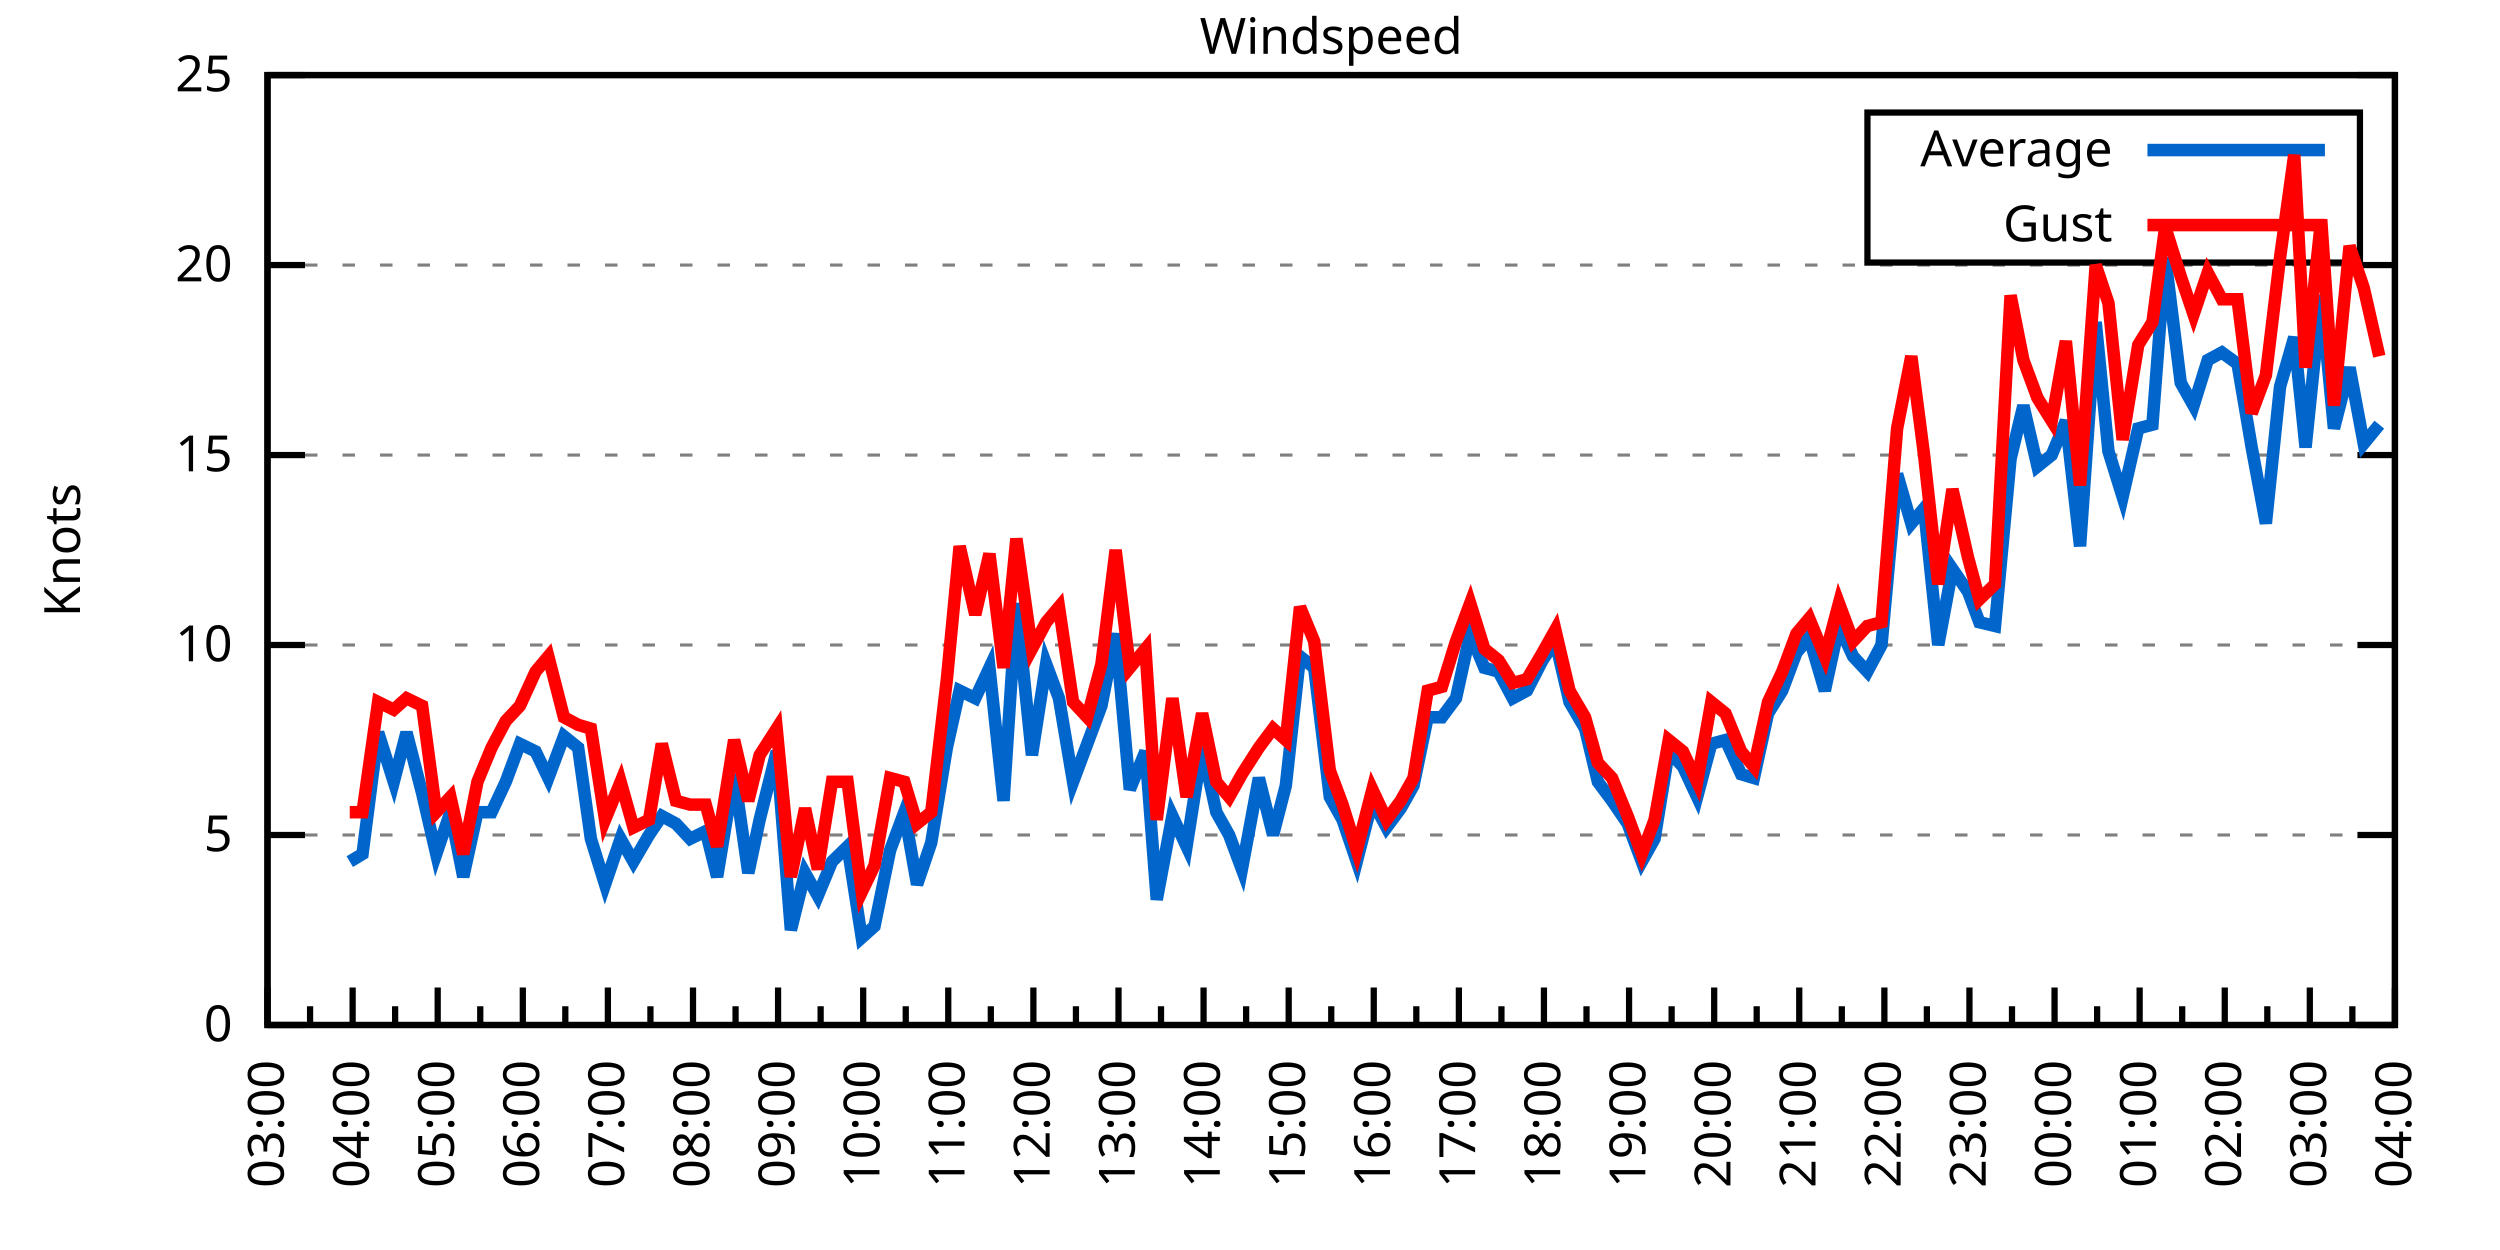
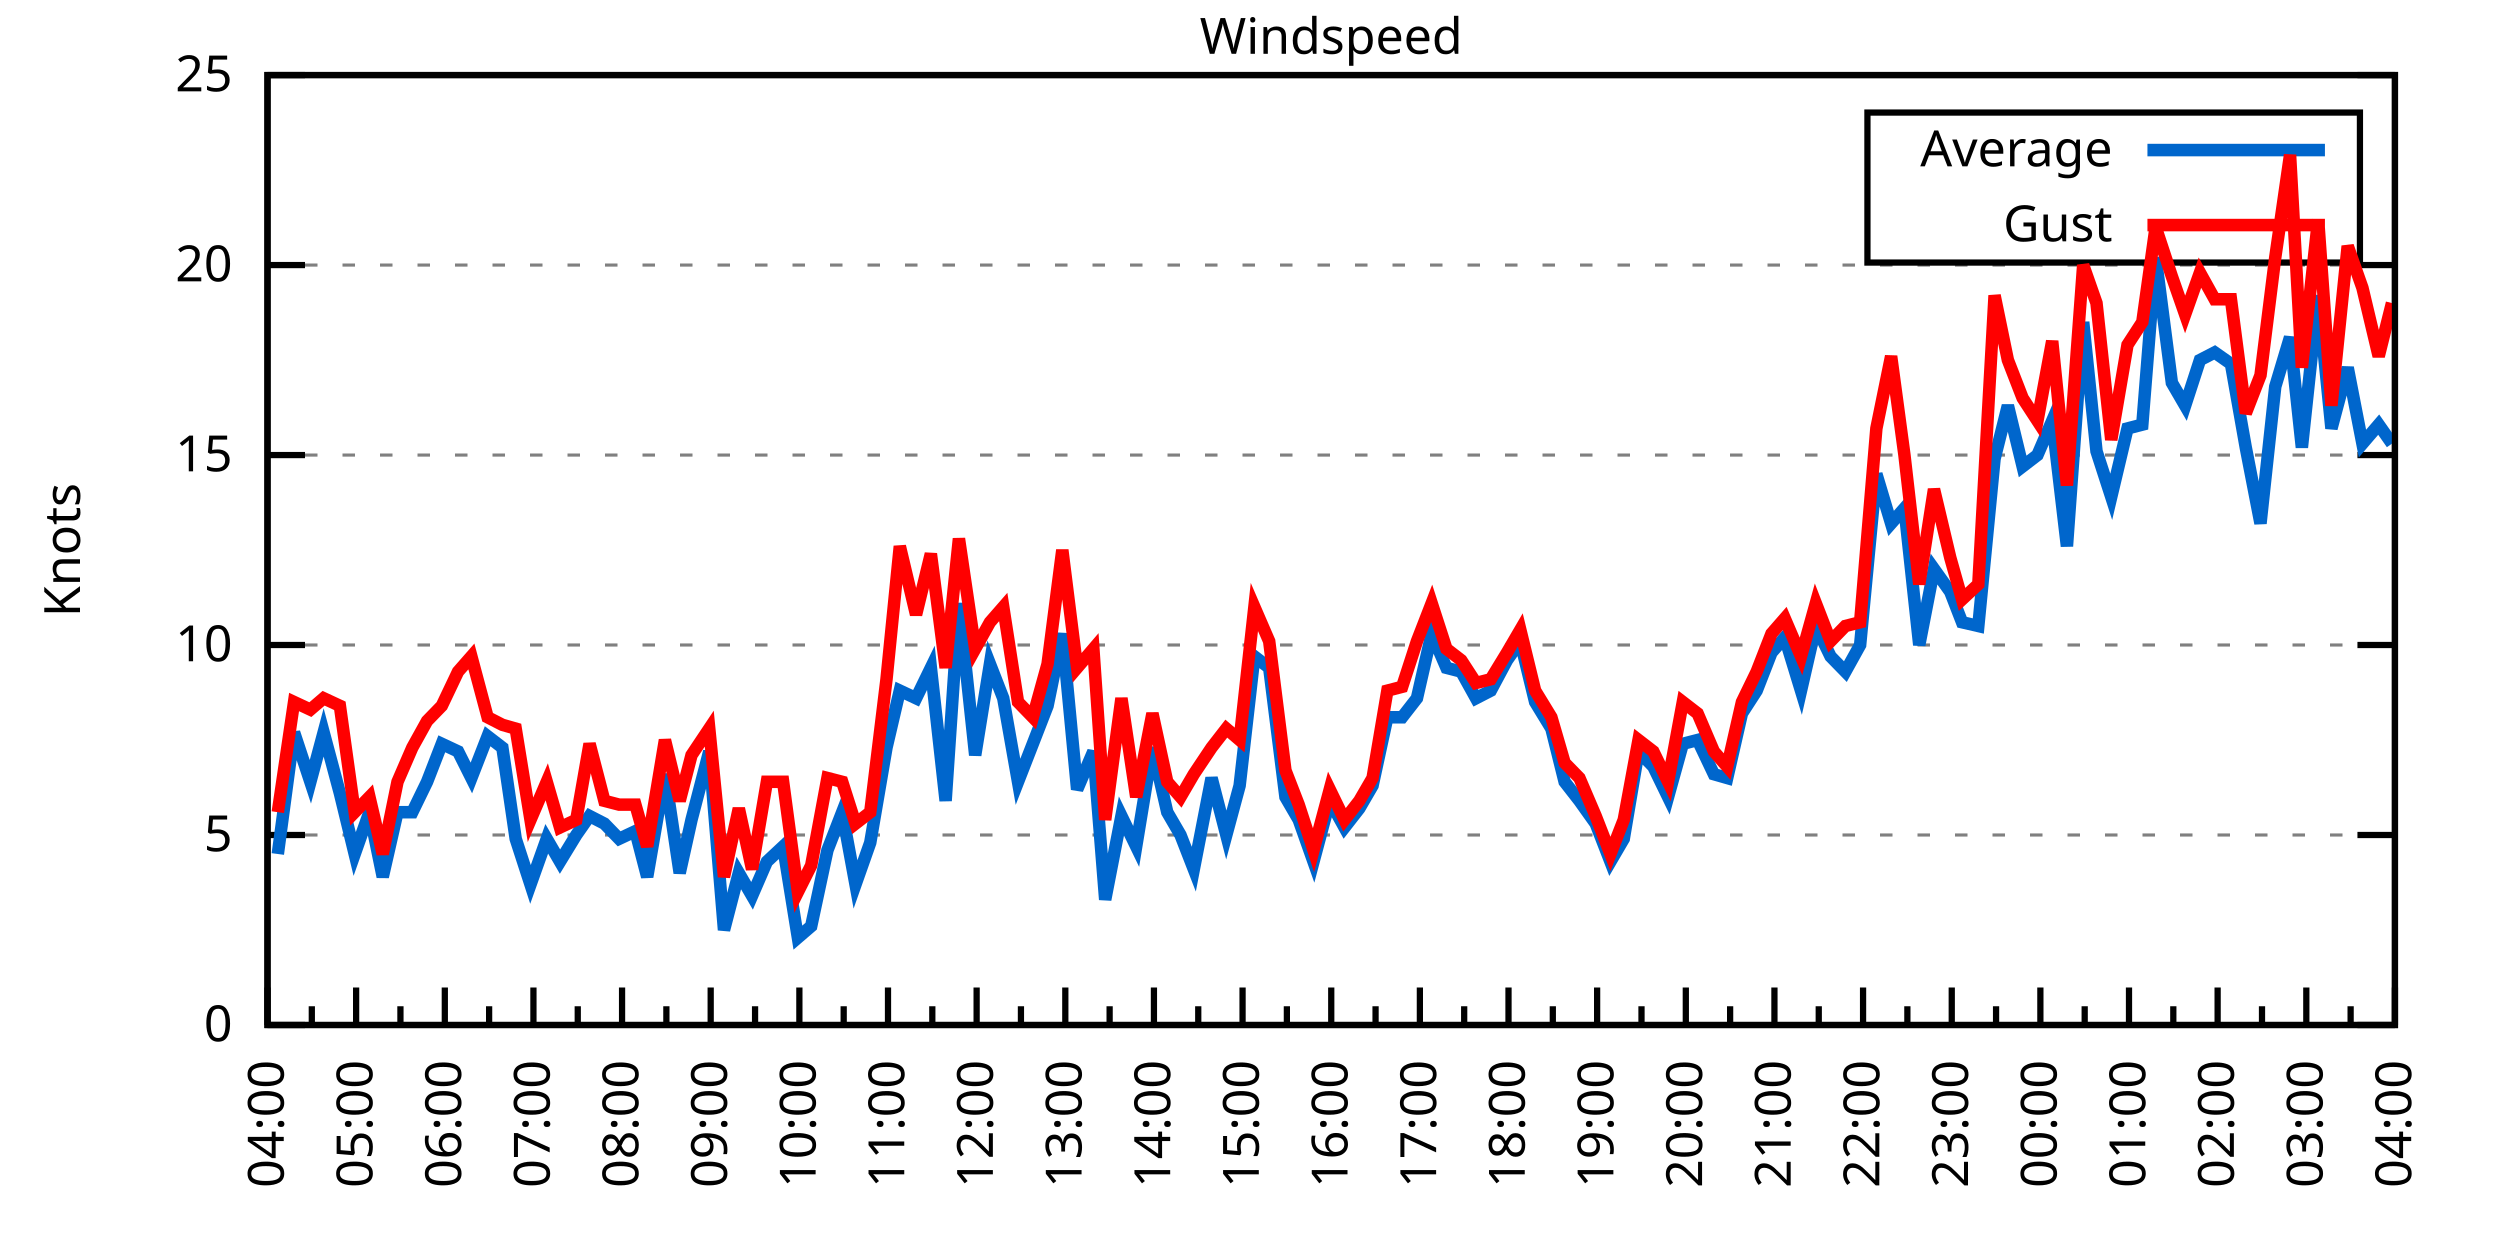
<svg xmlns="http://www.w3.org/2000/svg" xmlns:xlink="http://www.w3.org/1999/xlink" width="400" height="200" viewBox="0 0 400 200">
  <g id="gnuplot_canvas">
    <rect x="0" y="0" width="400" height="200" fill="none" />
    <defs>
      <circle id="gpDot" r="0.5" stroke-width="0.5" stroke="currentColor" />
      <path id="gpPt0" stroke-width="0.333" stroke="currentColor" d="M-1,0 h2 M0,-1 v2" />
      <path id="gpPt1" stroke-width="0.333" stroke="currentColor" d="M-1,-1 L1,1 M1,-1 L-1,1" />
      <path id="gpPt2" stroke-width="0.333" stroke="currentColor" d="M-1,0 L1,0 M0,-1 L0,1 M-1,-1 L1,1 M-1,1 L1,-1" />
      <rect id="gpPt3" stroke-width="0.333" stroke="currentColor" x="-1" y="-1" width="2" height="2" />
      <rect id="gpPt4" stroke-width="0.333" stroke="currentColor" fill="currentColor" x="-1" y="-1" width="2" height="2" />
      <circle id="gpPt5" stroke-width="0.333" stroke="currentColor" cx="0" cy="0" r="1" />
      <use xlink:href="#gpPt5" id="gpPt6" fill="currentColor" stroke="none" />
      <path id="gpPt7" stroke-width="0.333" stroke="currentColor" d="M0,-1.33 L-1.33,0.67 L1.33,0.67 z" />
      <use xlink:href="#gpPt7" id="gpPt8" fill="currentColor" stroke="none" />
      <use xlink:href="#gpPt7" id="gpPt9" stroke="currentColor" transform="rotate(180)" />
      <use xlink:href="#gpPt9" id="gpPt10" fill="currentColor" stroke="none" />
      <use xlink:href="#gpPt3" id="gpPt11" stroke="currentColor" transform="rotate(45)" />
      <use xlink:href="#gpPt11" id="gpPt12" fill="currentColor" stroke="none" />
      <path id="gpPt13" stroke-width="0.333" stroke="currentColor" d="M0,1.330 L1.265,0.411 L0.782,-1.067 L-0.782,-1.076 L-1.265,0.411 z" />
      <use xlink:href="#gpPt13" id="gpPt14" fill="currentColor" stroke="none" />
      <filter id="textbox" filterUnits="objectBoundingBox" x="0" y="0" height="1" width="1">
        <feFlood flood-color="white" flood-opacity="1" result="bgnd" />
        <feComposite in="SourceGraphic" in2="bgnd" operator="atop" />
      </filter>
      <filter id="greybox" filterUnits="objectBoundingBox" x="0" y="0" height="1" width="1">
        <feFlood flood-color="lightgrey" flood-opacity="1" result="grey" />
        <feComposite in="SourceGraphic" in2="grey" operator="atop" />
      </filter>
    </defs>
    <g fill="none" color="white" stroke="currentColor" stroke-width="1.00" stroke-linecap="butt" stroke-linejoin="miter">
</g>
    <g fill="none" color="black" stroke="currentColor" stroke-width="1.00" stroke-linecap="butt" stroke-linejoin="miter">
      <g stroke="none" shape-rendering="crispEdges">
        <polygon fill="rgb(255, 255, 255)" points="42.80,164.00 383.18,164.00 383.18,12.02 42.80,12.02 " />
      </g>
    </g>
    <g fill="none" color="black" stroke="currentColor" stroke-width="1.00" stroke-linecap="butt" stroke-linejoin="miter">
</g>
    <g fill="none" color="black" stroke="black" stroke-width="0.50" stroke-linecap="butt" stroke-linejoin="miter">
</g>
    <g fill="none" color="gray" stroke="currentColor" stroke-width="0.50" stroke-linecap="butt" stroke-linejoin="miter">
      <path stroke="gray" stroke-dasharray="2,4" class="gridline" d="M42.80,164.00 L383.19,164.00  " />
    </g>
    <g fill="none" color="gray" stroke="gray" stroke-width="1.00" stroke-linecap="butt" stroke-linejoin="miter">
</g>
    <g fill="none" color="black" stroke="currentColor" stroke-width="1.00" stroke-linecap="butt" stroke-linejoin="miter">
      <path stroke="black" d="M42.80,164.00 L48.80,164.00 M383.19,164.00 L377.19,164.00  " />
      <g transform="translate(37.20,166.60)" stroke="none" fill="black" font-family="Sans" font-size="8.00" text-anchor="end">
        <text>
          <tspan font-family="Sans"> 0</tspan>
        </text>
      </g>
    </g>
    <g fill="none" color="black" stroke="currentColor" stroke-width="1.00" stroke-linecap="butt" stroke-linejoin="miter">
</g>
    <g fill="none" color="black" stroke="black" stroke-width="0.50" stroke-linecap="butt" stroke-linejoin="miter">
</g>
    <g fill="none" color="gray" stroke="currentColor" stroke-width="0.50" stroke-linecap="butt" stroke-linejoin="miter">
      <path stroke="gray" stroke-dasharray="2,4" class="gridline" d="M42.80,133.60 L383.19,133.60  " />
    </g>
    <g fill="none" color="gray" stroke="gray" stroke-width="1.00" stroke-linecap="butt" stroke-linejoin="miter">
</g>
    <g fill="none" color="black" stroke="currentColor" stroke-width="1.00" stroke-linecap="butt" stroke-linejoin="miter">
      <path stroke="black" d="M42.80,133.60 L48.80,133.60 M383.19,133.60 L377.19,133.60  " />
      <g transform="translate(37.20,136.20)" stroke="none" fill="black" font-family="Sans" font-size="8.00" text-anchor="end">
        <text>
          <tspan font-family="Sans"> 5</tspan>
        </text>
      </g>
    </g>
    <g fill="none" color="black" stroke="currentColor" stroke-width="1.00" stroke-linecap="butt" stroke-linejoin="miter">
</g>
    <g fill="none" color="black" stroke="black" stroke-width="0.50" stroke-linecap="butt" stroke-linejoin="miter">
</g>
    <g fill="none" color="gray" stroke="currentColor" stroke-width="0.50" stroke-linecap="butt" stroke-linejoin="miter">
      <path stroke="gray" stroke-dasharray="2,4" class="gridline" d="M42.80,103.20 L383.19,103.20  " />
    </g>
    <g fill="none" color="gray" stroke="gray" stroke-width="1.00" stroke-linecap="butt" stroke-linejoin="miter">
</g>
    <g fill="none" color="black" stroke="currentColor" stroke-width="1.00" stroke-linecap="butt" stroke-linejoin="miter">
      <path stroke="black" d="M42.80,103.20 L48.80,103.20 M383.19,103.20 L377.19,103.20  " />
      <g transform="translate(37.20,105.80)" stroke="none" fill="black" font-family="Sans" font-size="8.00" text-anchor="end">
        <text>
          <tspan font-family="Sans"> 10</tspan>
        </text>
      </g>
    </g>
    <g fill="none" color="black" stroke="currentColor" stroke-width="1.00" stroke-linecap="butt" stroke-linejoin="miter">
</g>
    <g fill="none" color="black" stroke="black" stroke-width="0.50" stroke-linecap="butt" stroke-linejoin="miter">
</g>
    <g fill="none" color="gray" stroke="currentColor" stroke-width="0.50" stroke-linecap="butt" stroke-linejoin="miter">
      <path stroke="gray" stroke-dasharray="2,4" class="gridline" d="M42.80,72.81 L383.19,72.81  " />
    </g>
    <g fill="none" color="gray" stroke="gray" stroke-width="1.00" stroke-linecap="butt" stroke-linejoin="miter">
</g>
    <g fill="none" color="black" stroke="currentColor" stroke-width="1.00" stroke-linecap="butt" stroke-linejoin="miter">
      <path stroke="black" d="M42.80,72.81 L48.80,72.81 M383.19,72.81 L377.19,72.81  " />
      <g transform="translate(37.20,75.41)" stroke="none" fill="black" font-family="Sans" font-size="8.00" text-anchor="end">
        <text>
          <tspan font-family="Sans"> 15</tspan>
        </text>
      </g>
    </g>
    <g fill="none" color="black" stroke="currentColor" stroke-width="1.00" stroke-linecap="butt" stroke-linejoin="miter">
</g>
    <g fill="none" color="black" stroke="black" stroke-width="0.50" stroke-linecap="butt" stroke-linejoin="miter">
</g>
    <g fill="none" color="gray" stroke="currentColor" stroke-width="0.50" stroke-linecap="butt" stroke-linejoin="miter">
      <path stroke="gray" stroke-dasharray="2,4" class="gridline" d="M42.80,42.41 L383.19,42.41  " />
    </g>
    <g fill="none" color="gray" stroke="gray" stroke-width="1.00" stroke-linecap="butt" stroke-linejoin="miter">
</g>
    <g fill="none" color="black" stroke="currentColor" stroke-width="1.00" stroke-linecap="butt" stroke-linejoin="miter">
      <path stroke="black" d="M42.80,42.41 L48.80,42.41 M383.19,42.41 L377.19,42.41  " />
      <g transform="translate(37.20,45.01)" stroke="none" fill="black" font-family="Sans" font-size="8.00" text-anchor="end">
        <text>
          <tspan font-family="Sans"> 20</tspan>
        </text>
      </g>
    </g>
    <g fill="none" color="black" stroke="currentColor" stroke-width="1.00" stroke-linecap="butt" stroke-linejoin="miter">
</g>
    <g fill="none" color="black" stroke="black" stroke-width="0.50" stroke-linecap="butt" stroke-linejoin="miter">
</g>
    <g fill="none" color="gray" stroke="currentColor" stroke-width="0.50" stroke-linecap="butt" stroke-linejoin="miter">
      <path stroke="gray" stroke-dasharray="2,4" class="gridline" d="M42.80,12.01 L383.19,12.01  " />
    </g>
    <g fill="none" color="gray" stroke="gray" stroke-width="1.00" stroke-linecap="butt" stroke-linejoin="miter">
</g>
    <g fill="none" color="black" stroke="currentColor" stroke-width="1.00" stroke-linecap="butt" stroke-linejoin="miter">
      <path stroke="black" d="M42.80,12.01 L48.80,12.01 M383.19,12.01 L377.19,12.01  " />
      <g transform="translate(37.20,14.61)" stroke="none" fill="black" font-family="Sans" font-size="8.00" text-anchor="end">
        <text>
          <tspan font-family="Sans"> 25</tspan>
        </text>
      </g>
    </g>
    <g fill="none" color="black" stroke="currentColor" stroke-width="1.00" stroke-linecap="butt" stroke-linejoin="miter">
      <path stroke="black" d="M42.80,164.00 L42.80,158.00  " />
      <g transform="translate(45.40,169.60) rotate(270)" stroke="none" fill="black" font-family="Sans" font-size="8.00" text-anchor="end">
        <text>
+           <tspan font-family="Sans">04:00</tspan>
+         </text>
+       </g>
+     </g>
+     <g fill="none" color="black" stroke="currentColor" stroke-width="1.00" stroke-linecap="butt" stroke-linejoin="miter">
+       <path stroke="black" d="M49.89,164.00 L49.89,161.00 M56.98,164.00 L56.98,158.00  " />
+       <g transform="translate(59.58,169.60) rotate(270)" stroke="none" fill="black" font-family="Sans" font-size="8.00" text-anchor="end">
+         <text>
+           <tspan font-family="Sans">05:00</tspan>
+         </text>
+       </g>
+     </g>
+     <g fill="none" color="black" stroke="currentColor" stroke-width="1.00" stroke-linecap="butt" stroke-linejoin="miter">
+       <path stroke="black" d="M64.07,164.00 L64.07,161.00 M71.17,164.00 L71.17,158.00  " />
+       <g transform="translate(73.77,169.60) rotate(270)" stroke="none" fill="black" font-family="Sans" font-size="8.00" text-anchor="end">
+         <text>
+           <tspan font-family="Sans">06:00</tspan>
+         </text>
+       </g>
+     </g>
+     <g fill="none" color="black" stroke="currentColor" stroke-width="1.00" stroke-linecap="butt" stroke-linejoin="miter">
+       <path stroke="black" d="M78.26,164.00 L78.26,161.00 M85.35,164.00 L85.35,158.00  " />
+       <g transform="translate(87.95,169.60) rotate(270)" stroke="none" fill="black" font-family="Sans" font-size="8.00" text-anchor="end">
+         <text>
+           <tspan font-family="Sans">07:00</tspan>
+         </text>
+       </g>
+     </g>
+     <g fill="none" color="black" stroke="currentColor" stroke-width="1.00" stroke-linecap="butt" stroke-linejoin="miter">
+       <path stroke="black" d="M92.44,164.00 L92.44,161.00 M99.53,164.00 L99.53,158.00  " />
+       <g transform="translate(102.13,169.60) rotate(270)" stroke="none" fill="black" font-family="Sans" font-size="8.00" text-anchor="end">
+         <text>
+           <tspan font-family="Sans">08:00</tspan>
+         </text>
+       </g>
+     </g>
+     <g fill="none" color="black" stroke="currentColor" stroke-width="1.00" stroke-linecap="butt" stroke-linejoin="miter">
+       <path stroke="black" d="M106.62,164.00 L106.62,161.00 M113.71,164.00 L113.71,158.00  " />
+       <g transform="translate(116.31,169.60) rotate(270)" stroke="none" fill="black" font-family="Sans" font-size="8.00" text-anchor="end">
+         <text>
+           <tspan font-family="Sans">09:00</tspan>
+         </text>
+       </g>
+     </g>
+     <g fill="none" color="black" stroke="currentColor" stroke-width="1.00" stroke-linecap="butt" stroke-linejoin="miter">
+       <path stroke="black" d="M120.81,164.00 L120.81,161.00 M127.90,164.00 L127.90,158.00  " />
+       <g transform="translate(130.50,169.60) rotate(270)" stroke="none" fill="black" font-family="Sans" font-size="8.00" text-anchor="end">
+         <text>
+           <tspan font-family="Sans">10:00</tspan>
+         </text>
+       </g>
+     </g>
+     <g fill="none" color="black" stroke="currentColor" stroke-width="1.00" stroke-linecap="butt" stroke-linejoin="miter">
+       <path stroke="black" d="M134.99,164.00 L134.99,161.00 M142.08,164.00 L142.08,158.00  " />
+       <g transform="translate(144.68,169.60) rotate(270)" stroke="none" fill="black" font-family="Sans" font-size="8.00" text-anchor="end">
+         <text>
+           <tspan font-family="Sans">11:00</tspan>
+         </text>
+       </g>
+     </g>
+     <g fill="none" color="black" stroke="currentColor" stroke-width="1.00" stroke-linecap="butt" stroke-linejoin="miter">
+       <path stroke="black" d="M149.17,164.00 L149.17,161.00 M156.26,164.00 L156.26,158.00  " />
+       <g transform="translate(158.86,169.60) rotate(270)" stroke="none" fill="black" font-family="Sans" font-size="8.00" text-anchor="end">
+         <text>
+           <tspan font-family="Sans">12:00</tspan>
+         </text>
+       </g>
+     </g>
+     <g fill="none" color="black" stroke="currentColor" stroke-width="1.00" stroke-linecap="butt" stroke-linejoin="miter">
+       <path stroke="black" d="M163.35,164.00 L163.35,161.00 M170.45,164.00 L170.45,158.00  " />
+       <g transform="translate(173.05,169.60) rotate(270)" stroke="none" fill="black" font-family="Sans" font-size="8.00" text-anchor="end">
+         <text>
+           <tspan font-family="Sans">13:00</tspan>
+         </text>
+       </g>
+     </g>
+     <g fill="none" color="black" stroke="currentColor" stroke-width="1.00" stroke-linecap="butt" stroke-linejoin="miter">
+       <path stroke="black" d="M177.54,164.00 L177.54,161.00 M184.63,164.00 L184.63,158.00  " />
+       <g transform="translate(187.23,169.60) rotate(270)" stroke="none" fill="black" font-family="Sans" font-size="8.00" text-anchor="end">
+         <text>
+           <tspan font-family="Sans">14:00</tspan>
+         </text>
+       </g>
+     </g>
+     <g fill="none" color="black" stroke="currentColor" stroke-width="1.00" stroke-linecap="butt" stroke-linejoin="miter">
+       <path stroke="black" d="M191.72,164.00 L191.72,161.00 M198.81,164.00 L198.81,158.00  " />
+       <g transform="translate(201.41,169.60) rotate(270)" stroke="none" fill="black" font-family="Sans" font-size="8.00" text-anchor="end">
+         <text>
+           <tspan font-family="Sans">15:00</tspan>
+         </text>
+       </g>
+     </g>
+     <g fill="none" color="black" stroke="currentColor" stroke-width="1.00" stroke-linecap="butt" stroke-linejoin="miter">
+       <path stroke="black" d="M205.90,164.00 L205.90,161.00 M213.00,164.00 L213.00,158.00  " />
+       <g transform="translate(215.60,169.60) rotate(270)" stroke="none" fill="black" font-family="Sans" font-size="8.00" text-anchor="end">
+         <text>
+           <tspan font-family="Sans">16:00</tspan>
+         </text>
+       </g>
+     </g>
+     <g fill="none" color="black" stroke="currentColor" stroke-width="1.00" stroke-linecap="butt" stroke-linejoin="miter">
+       <path stroke="black" d="M220.09,164.00 L220.09,161.00 M227.18,164.00 L227.18,158.00  " />
+       <g transform="translate(229.78,169.60) rotate(270)" stroke="none" fill="black" font-family="Sans" font-size="8.00" text-anchor="end">
+         <text>
+           <tspan font-family="Sans">17:00</tspan>
+         </text>
+       </g>
+     </g>
+     <g fill="none" color="black" stroke="currentColor" stroke-width="1.00" stroke-linecap="butt" stroke-linejoin="miter">
+       <path stroke="black" d="M234.27,164.00 L234.27,161.00 M241.36,164.00 L241.36,158.00  " />
+       <g transform="translate(243.96,169.60) rotate(270)" stroke="none" fill="black" font-family="Sans" font-size="8.00" text-anchor="end">
+         <text>
+           <tspan font-family="Sans">18:00</tspan>
+         </text>
+       </g>
+     </g>
+     <g fill="none" color="black" stroke="currentColor" stroke-width="1.00" stroke-linecap="butt" stroke-linejoin="miter">
+       <path stroke="black" d="M248.45,164.00 L248.45,161.00 M255.54,164.00 L255.54,158.00  " />
+       <g transform="translate(258.14,169.60) rotate(270)" stroke="none" fill="black" font-family="Sans" font-size="8.00" text-anchor="end">
+         <text>
+           <tspan font-family="Sans">19:00</tspan>
+         </text>
+       </g>
+     </g>
+     <g fill="none" color="black" stroke="currentColor" stroke-width="1.00" stroke-linecap="butt" stroke-linejoin="miter">
+       <path stroke="black" d="M262.64,164.00 L262.64,161.00 M269.73,164.00 L269.73,158.00  " />
+       <g transform="translate(272.33,169.60) rotate(270)" stroke="none" fill="black" font-family="Sans" font-size="8.00" text-anchor="end">
+         <text>
+           <tspan font-family="Sans">20:00</tspan>
+         </text>
+       </g>
+     </g>
+     <g fill="none" color="black" stroke="currentColor" stroke-width="1.00" stroke-linecap="butt" stroke-linejoin="miter">
+       <path stroke="black" d="M276.82,164.00 L276.82,161.00 M283.91,164.00 L283.91,158.00  " />
+       <g transform="translate(286.51,169.60) rotate(270)" stroke="none" fill="black" font-family="Sans" font-size="8.00" text-anchor="end">
+         <text>
+           <tspan font-family="Sans">21:00</tspan>
+         </text>
+       </g>
+     </g>
+     <g fill="none" color="black" stroke="currentColor" stroke-width="1.00" stroke-linecap="butt" stroke-linejoin="miter">
+       <path stroke="black" d="M291.00,164.00 L291.00,161.00 M298.09,164.00 L298.09,158.00  " />
+       <g transform="translate(300.69,169.60) rotate(270)" stroke="none" fill="black" font-family="Sans" font-size="8.00" text-anchor="end">
+         <text>
+           <tspan font-family="Sans">22:00</tspan>
+         </text>
+       </g>
+     </g>
+     <g fill="none" color="black" stroke="currentColor" stroke-width="1.00" stroke-linecap="butt" stroke-linejoin="miter">
+       <path stroke="black" d="M305.18,164.00 L305.18,161.00 M312.28,164.00 L312.28,158.00  " />
+       <g transform="translate(314.88,169.60) rotate(270)" stroke="none" fill="black" font-family="Sans" font-size="8.00" text-anchor="end">
+         <text>
+           <tspan font-family="Sans">23:00</tspan>
+         </text>
+       </g>
+     </g>
+     <g fill="none" color="black" stroke="currentColor" stroke-width="1.00" stroke-linecap="butt" stroke-linejoin="miter">
+       <path stroke="black" d="M319.37,164.00 L319.37,161.00 M326.46,164.00 L326.46,158.00  " />
+       <g transform="translate(329.06,169.60) rotate(270)" stroke="none" fill="black" font-family="Sans" font-size="8.00" text-anchor="end">
+         <text>
+           <tspan font-family="Sans">00:00</tspan>
+         </text>
+       </g>
+     </g>
+     <g fill="none" color="black" stroke="currentColor" stroke-width="1.00" stroke-linecap="butt" stroke-linejoin="miter">
+       <path stroke="black" d="M333.55,164.00 L333.55,161.00 M340.64,164.00 L340.64,158.00  " />
+       <g transform="translate(343.24,169.60) rotate(270)" stroke="none" fill="black" font-family="Sans" font-size="8.00" text-anchor="end">
+         <text>
+           <tspan font-family="Sans">01:00</tspan>
+         </text>
+       </g>
+     </g>
+     <g fill="none" color="black" stroke="currentColor" stroke-width="1.00" stroke-linecap="butt" stroke-linejoin="miter">
+       <path stroke="black" d="M347.73,164.00 L347.73,161.00 M354.82,164.00 L354.82,158.00  " />
+       <g transform="translate(357.42,169.60) rotate(270)" stroke="none" fill="black" font-family="Sans" font-size="8.00" text-anchor="end">
+         <text>
+           <tspan font-family="Sans">02:00</tspan>
+         </text>
+       </g>
+     </g>
+     <g fill="none" color="black" stroke="currentColor" stroke-width="1.00" stroke-linecap="butt" stroke-linejoin="miter">
+       <path stroke="black" d="M361.92,164.00 L361.92,161.00 M369.01,164.00 L369.01,158.00  " />
+       <g transform="translate(371.61,169.60) rotate(270)" stroke="none" fill="black" font-family="Sans" font-size="8.00" text-anchor="end">
+         <text>
          <tspan font-family="Sans">03:00</tspan>
        </text>
      </g>
    </g>
    <g fill="none" color="black" stroke="currentColor" stroke-width="1.00" stroke-linecap="butt" stroke-linejoin="miter">
-       <path stroke="black" d="M49.61,164.00 L49.61,161.00 M56.42,164.00 L56.42,158.00  " />
-       <g transform="translate(59.02,169.60) rotate(270)" stroke="none" fill="black" font-family="Sans" font-size="8.00" text-anchor="end">
-         <text>
-           <tspan font-family="Sans">04:00</tspan>
-         </text>
-       </g>
-     </g>
-     <g fill="none" color="black" stroke="currentColor" stroke-width="1.00" stroke-linecap="butt" stroke-linejoin="miter">
-       <path stroke="black" d="M63.22,164.00 L63.22,161.00 M70.03,164.00 L70.03,158.00  " />
-       <g transform="translate(72.63,169.60) rotate(270)" stroke="none" fill="black" font-family="Sans" font-size="8.00" text-anchor="end">
-         <text>
-           <tspan font-family="Sans">05:00</tspan>
-         </text>
-       </g>
-     </g>
-     <g fill="none" color="black" stroke="currentColor" stroke-width="1.00" stroke-linecap="butt" stroke-linejoin="miter">
-       <path stroke="black" d="M76.84,164.00 L76.84,161.00 M83.65,164.00 L83.65,158.00  " />
-       <g transform="translate(86.25,169.60) rotate(270)" stroke="none" fill="black" font-family="Sans" font-size="8.00" text-anchor="end">
-         <text>
-           <tspan font-family="Sans">06:00</tspan>
-         </text>
-       </g>
-     </g>
-     <g fill="none" color="black" stroke="currentColor" stroke-width="1.00" stroke-linecap="butt" stroke-linejoin="miter">
-       <path stroke="black" d="M90.45,164.00 L90.45,161.00 M97.26,164.00 L97.26,158.00  " />
-       <g transform="translate(99.86,169.60) rotate(270)" stroke="none" fill="black" font-family="Sans" font-size="8.00" text-anchor="end">
-         <text>
-           <tspan font-family="Sans">07:00</tspan>
-         </text>
-       </g>
-     </g>
-     <g fill="none" color="black" stroke="currentColor" stroke-width="1.00" stroke-linecap="butt" stroke-linejoin="miter">
-       <path stroke="black" d="M104.07,164.00 L104.07,161.00 M110.88,164.00 L110.88,158.00  " />
-       <g transform="translate(113.48,169.60) rotate(270)" stroke="none" fill="black" font-family="Sans" font-size="8.00" text-anchor="end">
-         <text>
-           <tspan font-family="Sans">08:00</tspan>
-         </text>
-       </g>
-     </g>
-     <g fill="none" color="black" stroke="currentColor" stroke-width="1.00" stroke-linecap="butt" stroke-linejoin="miter">
-       <path stroke="black" d="M117.69,164.00 L117.69,161.00 M124.49,164.00 L124.49,158.00  " />
-       <g transform="translate(127.09,169.60) rotate(270)" stroke="none" fill="black" font-family="Sans" font-size="8.00" text-anchor="end">
-         <text>
-           <tspan font-family="Sans">09:00</tspan>
-         </text>
-       </g>
-     </g>
-     <g fill="none" color="black" stroke="currentColor" stroke-width="1.00" stroke-linecap="butt" stroke-linejoin="miter">
-       <path stroke="black" d="M131.30,164.00 L131.30,161.00 M138.11,164.00 L138.11,158.00  " />
-       <g transform="translate(140.71,169.60) rotate(270)" stroke="none" fill="black" font-family="Sans" font-size="8.00" text-anchor="end">
-         <text>
-           <tspan font-family="Sans">10:00</tspan>
-         </text>
-       </g>
-     </g>
-     <g fill="none" color="black" stroke="currentColor" stroke-width="1.00" stroke-linecap="butt" stroke-linejoin="miter">
-       <path stroke="black" d="M144.92,164.00 L144.92,161.00 M151.72,164.00 L151.72,158.00  " />
-       <g transform="translate(154.32,169.60) rotate(270)" stroke="none" fill="black" font-family="Sans" font-size="8.00" text-anchor="end">
-         <text>
-           <tspan font-family="Sans">11:00</tspan>
-         </text>
-       </g>
-     </g>
-     <g fill="none" color="black" stroke="currentColor" stroke-width="1.00" stroke-linecap="butt" stroke-linejoin="miter">
-       <path stroke="black" d="M158.53,164.00 L158.53,161.00 M165.34,164.00 L165.34,158.00  " />
-       <g transform="translate(167.94,169.60) rotate(270)" stroke="none" fill="black" font-family="Sans" font-size="8.00" text-anchor="end">
-         <text>
-           <tspan font-family="Sans">12:00</tspan>
-         </text>
-       </g>
-     </g>
-     <g fill="none" color="black" stroke="currentColor" stroke-width="1.00" stroke-linecap="butt" stroke-linejoin="miter">
-       <path stroke="black" d="M172.15,164.00 L172.15,161.00 M178.96,164.00 L178.96,158.00  " />
-       <g transform="translate(181.56,169.60) rotate(270)" stroke="none" fill="black" font-family="Sans" font-size="8.00" text-anchor="end">
-         <text>
-           <tspan font-family="Sans">13:00</tspan>
-         </text>
-       </g>
-     </g>
-     <g fill="none" color="black" stroke="currentColor" stroke-width="1.00" stroke-linecap="butt" stroke-linejoin="miter">
-       <path stroke="black" d="M185.76,164.00 L185.76,161.00 M192.57,164.00 L192.57,158.00  " />
-       <g transform="translate(195.17,169.60) rotate(270)" stroke="none" fill="black" font-family="Sans" font-size="8.00" text-anchor="end">
-         <text>
-           <tspan font-family="Sans">14:00</tspan>
-         </text>
-       </g>
-     </g>
-     <g fill="none" color="black" stroke="currentColor" stroke-width="1.00" stroke-linecap="butt" stroke-linejoin="miter">
-       <path stroke="black" d="M199.38,164.00 L199.38,161.00 M206.19,164.00 L206.19,158.00  " />
-       <g transform="translate(208.79,169.60) rotate(270)" stroke="none" fill="black" font-family="Sans" font-size="8.00" text-anchor="end">
-         <text>
-           <tspan font-family="Sans">15:00</tspan>
-         </text>
-       </g>
-     </g>
-     <g fill="none" color="black" stroke="currentColor" stroke-width="1.00" stroke-linecap="butt" stroke-linejoin="miter">
-       <path stroke="black" d="M213.00,164.00 L213.00,161.00 M219.80,164.00 L219.80,158.00  " />
-       <g transform="translate(222.40,169.60) rotate(270)" stroke="none" fill="black" font-family="Sans" font-size="8.00" text-anchor="end">
-         <text>
-           <tspan font-family="Sans">16:00</tspan>
-         </text>
-       </g>
-     </g>
-     <g fill="none" color="black" stroke="currentColor" stroke-width="1.00" stroke-linecap="butt" stroke-linejoin="miter">
-       <path stroke="black" d="M226.61,164.00 L226.61,161.00 M233.42,164.00 L233.42,158.00  " />
-       <g transform="translate(236.02,169.60) rotate(270)" stroke="none" fill="black" font-family="Sans" font-size="8.00" text-anchor="end">
-         <text>
-           <tspan font-family="Sans">17:00</tspan>
-         </text>
-       </g>
-     </g>
-     <g fill="none" color="black" stroke="currentColor" stroke-width="1.00" stroke-linecap="butt" stroke-linejoin="miter">
-       <path stroke="black" d="M240.23,164.00 L240.23,161.00 M247.03,164.00 L247.03,158.00  " />
-       <g transform="translate(249.63,169.60) rotate(270)" stroke="none" fill="black" font-family="Sans" font-size="8.00" text-anchor="end">
-         <text>
-           <tspan font-family="Sans">18:00</tspan>
-         </text>
-       </g>
-     </g>
-     <g fill="none" color="black" stroke="currentColor" stroke-width="1.00" stroke-linecap="butt" stroke-linejoin="miter">
-       <path stroke="black" d="M253.84,164.00 L253.84,161.00 M260.65,164.00 L260.65,158.00  " />
-       <g transform="translate(263.25,169.60) rotate(270)" stroke="none" fill="black" font-family="Sans" font-size="8.00" text-anchor="end">
-         <text>
-           <tspan font-family="Sans">19:00</tspan>
-         </text>
-       </g>
-     </g>
-     <g fill="none" color="black" stroke="currentColor" stroke-width="1.00" stroke-linecap="butt" stroke-linejoin="miter">
-       <path stroke="black" d="M267.46,164.00 L267.46,161.00 M274.27,164.00 L274.27,158.00  " />
-       <g transform="translate(276.87,169.60) rotate(270)" stroke="none" fill="black" font-family="Sans" font-size="8.00" text-anchor="end">
-         <text>
-           <tspan font-family="Sans">20:00</tspan>
-         </text>
-       </g>
-     </g>
-     <g fill="none" color="black" stroke="currentColor" stroke-width="1.00" stroke-linecap="butt" stroke-linejoin="miter">
-       <path stroke="black" d="M281.07,164.00 L281.07,161.00 M287.88,164.00 L287.88,158.00  " />
-       <g transform="translate(290.48,169.60) rotate(270)" stroke="none" fill="black" font-family="Sans" font-size="8.00" text-anchor="end">
-         <text>
-           <tspan font-family="Sans">21:00</tspan>
-         </text>
-       </g>
-     </g>
-     <g fill="none" color="black" stroke="currentColor" stroke-width="1.00" stroke-linecap="butt" stroke-linejoin="miter">
-       <path stroke="black" d="M294.69,164.00 L294.69,161.00 M301.50,164.00 L301.50,158.00  " />
-       <g transform="translate(304.10,169.60) rotate(270)" stroke="none" fill="black" font-family="Sans" font-size="8.00" text-anchor="end">
-         <text>
-           <tspan font-family="Sans">22:00</tspan>
-         </text>
-       </g>
-     </g>
-     <g fill="none" color="black" stroke="currentColor" stroke-width="1.00" stroke-linecap="butt" stroke-linejoin="miter">
-       <path stroke="black" d="M308.30,164.00 L308.30,161.00 M315.11,164.00 L315.11,158.00  " />
-       <g transform="translate(317.71,169.60) rotate(270)" stroke="none" fill="black" font-family="Sans" font-size="8.00" text-anchor="end">
-         <text>
-           <tspan font-family="Sans">23:00</tspan>
-         </text>
-       </g>
-     </g>
-     <g fill="none" color="black" stroke="currentColor" stroke-width="1.00" stroke-linecap="butt" stroke-linejoin="miter">
-       <path stroke="black" d="M321.92,164.00 L321.92,161.00 M328.73,164.00 L328.73,158.00  " />
-       <g transform="translate(331.33,169.60) rotate(270)" stroke="none" fill="black" font-family="Sans" font-size="8.00" text-anchor="end">
-         <text>
-           <tspan font-family="Sans">00:00</tspan>
-         </text>
-       </g>
-     </g>
-     <g fill="none" color="black" stroke="currentColor" stroke-width="1.00" stroke-linecap="butt" stroke-linejoin="miter">
-       <path stroke="black" d="M335.54,164.00 L335.54,161.00 M342.34,164.00 L342.34,158.00  " />
-       <g transform="translate(344.94,169.60) rotate(270)" stroke="none" fill="black" font-family="Sans" font-size="8.00" text-anchor="end">
-         <text>
-           <tspan font-family="Sans">01:00</tspan>
-         </text>
-       </g>
-     </g>
-     <g fill="none" color="black" stroke="currentColor" stroke-width="1.00" stroke-linecap="butt" stroke-linejoin="miter">
-       <path stroke="black" d="M349.15,164.00 L349.15,161.00 M355.96,164.00 L355.96,158.00  " />
-       <g transform="translate(358.56,169.60) rotate(270)" stroke="none" fill="black" font-family="Sans" font-size="8.00" text-anchor="end">
-         <text>
-           <tspan font-family="Sans">02:00</tspan>
-         </text>
-       </g>
-     </g>
-     <g fill="none" color="black" stroke="currentColor" stroke-width="1.00" stroke-linecap="butt" stroke-linejoin="miter">
-       <path stroke="black" d="M362.77,164.00 L362.77,161.00 M369.57,164.00 L369.57,158.00  " />
-       <g transform="translate(372.17,169.60) rotate(270)" stroke="none" fill="black" font-family="Sans" font-size="8.00" text-anchor="end">
-         <text>
-           <tspan font-family="Sans">03:00</tspan>
-         </text>
-       </g>
-     </g>
-     <g fill="none" color="black" stroke="currentColor" stroke-width="1.00" stroke-linecap="butt" stroke-linejoin="miter">
-       <path stroke="black" d="M376.38,164.00 L376.38,161.00 M383.19,164.00 L383.19,158.00  " />
+       <path stroke="black" d="M376.10,164.00 L376.10,161.00 M383.19,164.00 L383.19,158.00  " />
      <g transform="translate(385.79,169.60) rotate(270)" stroke="none" fill="black" font-family="Sans" font-size="8.00" text-anchor="end">
        <text>
          <tspan font-family="Sans">04:00</tspan>
        </text>
      </g>
    </g>
    <g fill="none" color="black" stroke="currentColor" stroke-width="1.00" stroke-linecap="butt" stroke-linejoin="miter">
</g>
    <g fill="none" color="black" stroke="currentColor" stroke-width="1.00" stroke-linecap="butt" stroke-linejoin="miter">
      <path stroke="black" d="M42.80,12.01 L42.80,164.00 L383.19,164.00 L383.19,12.01 L42.80,12.01 Z  " />
    </g>
    <g fill="none" color="black" stroke="currentColor" stroke-width="1.00" stroke-linecap="butt" stroke-linejoin="miter">
      <g transform="translate(12.80,88.01) rotate(270)" stroke="none" fill="black" font-family="Sans" font-size="8.00" text-anchor="middle">
        <text>
          <tspan font-family="Sans">Knots</tspan>
        </text>
      </g>
    </g>
    <g fill="none" color="black" stroke="currentColor" stroke-width="1.00" stroke-linecap="butt" stroke-linejoin="miter">
</g>
    <g fill="none" color="black" stroke="currentColor" stroke-width="1.00" stroke-linecap="butt" stroke-linejoin="miter">
      <path stroke="black" d="M298.79,42.01 L298.79,18.01 L377.59,18.01 L377.59,42.01 L298.79,42.01 Z  " />
    </g>
    <g id="Windspeed_plot_1">
      <g fill="none" color="white" stroke="black" stroke-width="2.00" stroke-linecap="butt" stroke-linejoin="miter">
</g>
      <g fill="none" color="black" stroke="currentColor" stroke-width="2.00" stroke-linecap="butt" stroke-linejoin="miter">
        <g transform="translate(337.99,26.61)" stroke="none" fill="black" font-family="Sans" font-size="8.00" text-anchor="end">
          <text>
            <tspan font-family="Sans">Average</tspan>
          </text>
        </g>
      </g>
      <g fill="none" color="black" stroke="currentColor" stroke-width="2.00" stroke-linecap="butt" stroke-linejoin="miter">
-         <path stroke="rgb(  0, 102, 204)" d="M343.59,24.01 L371.99,24.01 M55.96,137.86 L58.00,136.64 L60.50,117.19 L63.00,125.09 L65.04,117.19 L67.54,126.91   L69.80,136.64 L72.07,129.95 L74.12,140.29 L76.39,129.95 L78.65,129.95 L80.92,125.09 L83.19,119.01 L85.69,120.23   L87.73,124.48 L90.23,117.80 L92.50,119.62 L94.54,134.21 L96.81,141.51 L99.30,134.21 L101.35,137.86 L103.84,133.60   L105.89,130.56 L108.15,131.78 L110.42,134.21 L112.92,132.99 L114.74,140.29 L117.46,123.87 L119.73,139.68 L121.54,131.17   L124.27,120.23 L126.54,148.80 L128.81,139.68 L130.85,143.33 L133.12,137.86 L135.61,135.43 L137.88,150.02 L139.92,148.19   L142.42,136.03 L144.69,129.95 L146.73,141.51 L149.00,134.82 L151.50,119.62 L153.54,110.50 L156.04,111.72 L158.31,106.85   L160.57,128.13 L162.62,96.52 L165.11,120.83 L167.38,106.24 L169.43,111.72 L171.69,125.09 L173.96,119.01 L176.23,112.93   L178.50,101.38 L180.77,126.31 L183.27,120.23 L185.08,143.94 L187.58,130.56 L189.85,135.43 L192.34,119.62 L194.61,129.95   L196.66,133.60 L198.70,139.07 L201.42,124.48 L203.69,133.60 L205.73,125.70 L208.00,105.03 L210.27,106.85 L212.77,127.52   L214.81,131.17 L217.08,137.86 L219.58,128.13 L221.85,132.39 L224.11,129.35 L226.16,125.70 L228.43,114.76 L230.70,114.76   L232.96,111.72 L235.23,101.38 L237.50,106.85 L239.77,107.46 L242.04,111.72 L244.31,110.50 L246.81,105.64 L248.85,102.60   L251.12,112.32 L253.61,116.58 L255.66,125.09 L257.93,128.13 L260.42,131.78 L262.69,137.86 L264.73,134.21 L267.00,120.23   L269.27,122.66 L271.54,127.52 L273.81,119.01 L276.08,118.40 L278.58,123.87 L280.62,124.48 L282.89,114.15 L285.16,110.50   L287.43,104.42 L289.47,101.99 L291.97,110.50 L294.23,100.16 L296.50,105.03 L298.77,107.46 L301.04,103.20 L303.54,75.85   L305.81,83.75 L307.85,81.32 L310.12,103.20 L312.39,91.04 L314.89,94.69 L316.70,99.56 L319.20,100.16 L321.69,73.41   L323.74,64.90 L326.00,74.63 L328.27,72.81 L330.54,67.33 L332.81,87.40 L335.31,51.53 L337.35,72.20 L339.62,79.49   L342.12,68.55 L344.39,67.94 L346.43,41.19 L348.92,61.25 L350.97,64.90 L353.24,57.61 L355.50,56.39 L358.00,58.21   L360.27,71.59 L362.54,83.75 L364.81,61.86 L367.08,53.96 L368.89,71.59 L371.39,47.27 L373.43,68.55 L375.93,58.82   L378.20,70.98 L380.69,67.94  " />
+         <path stroke="rgb(  0, 102, 204)" d="M343.59,24.01 L371.99,24.01 M44.45,136.64 L47.05,117.19 L49.66,125.09 L51.78,117.19 L54.38,126.91 L56.75,136.64   L59.11,129.95 L61.24,140.29 L63.60,129.95 L65.97,129.95 L68.33,125.09 L70.69,119.01 L73.29,120.23 L75.42,124.48   L78.02,117.80 L80.38,119.62 L82.51,134.21 L84.88,141.51 L87.48,134.21 L89.60,137.86 L92.20,133.60 L94.33,130.56   L96.70,131.78 L99.06,134.21 L101.66,132.99 L103.55,140.29 L106.39,123.87 L108.75,139.68 L110.64,131.17 L113.48,120.23   L115.84,148.80 L118.21,139.68 L120.33,143.33 L122.70,137.86 L125.30,135.43 L127.66,150.02 L129.79,148.19 L132.39,136.03   L134.75,129.95 L136.88,141.51 L139.24,134.82 L141.84,119.62 L143.97,110.50 L146.57,111.72 L148.94,106.85 L151.30,128.13   L153.43,96.52 L156.03,120.83 L158.39,106.24 L160.52,111.72 L162.88,125.09 L165.25,119.01 L167.61,112.93 L169.97,101.38   L172.34,126.31 L174.94,120.23 L176.83,143.94 L179.43,130.56 L181.79,135.43 L184.39,119.62 L186.76,129.95 L188.88,133.60   L191.01,139.07 L193.85,124.48 L196.21,133.60 L198.34,125.70 L200.70,105.03 L203.07,106.85 L205.67,127.52 L207.79,131.17   L210.16,137.86 L212.76,128.13 L215.12,132.39 L217.49,129.35 L219.61,125.70 L221.98,114.76 L224.34,114.76 L226.71,111.72   L229.07,101.38 L231.43,106.85 L233.80,107.46 L236.16,111.72 L238.52,110.50 L241.12,105.64 L243.25,102.60 L245.62,112.32   L248.22,116.58 L250.34,125.09 L252.71,128.13 L255.31,131.78 L257.67,137.86 L259.80,134.21 L262.16,120.23 L264.53,122.66   L266.89,127.52 L269.25,119.01 L271.62,118.40 L274.22,123.87 L276.35,124.48 L278.71,114.15 L281.07,110.50 L283.44,104.42   L285.56,101.99 L288.16,110.50 L290.53,100.16 L292.89,105.03 L295.26,107.46 L297.62,103.20 L300.22,75.85 L302.58,83.75   L304.71,81.32 L307.08,103.20 L309.44,91.04 L312.04,94.69 L313.93,99.56 L316.53,100.16 L319.13,73.41 L321.26,64.90   L323.62,74.63 L325.99,72.81 L328.35,67.33 L330.71,87.40 L333.31,51.53 L335.44,72.20 L337.80,79.49 L340.40,68.55   L342.77,67.94 L344.90,41.19 L347.50,61.25 L349.62,64.90 L351.99,57.61 L354.35,56.39 L356.95,58.21 L359.32,71.59   L361.68,83.75 L364.04,61.86 L366.41,53.96 L368.30,71.59 L370.90,47.27 L373.03,68.55 L375.63,58.82 L377.99,70.98   L380.59,67.94 L382.72,70.98  " />
      </g>
    </g>
    <g id="Windspeed_plot_2">
      <g fill="none" color="black" stroke="currentColor" stroke-width="2.00" stroke-linecap="butt" stroke-linejoin="miter">
        <g transform="translate(337.99,38.61)" stroke="none" fill="black" font-family="Sans" font-size="8.00" text-anchor="end">
          <text>
            <tspan font-family="Sans">Gust</tspan>
          </text>
        </g>
      </g>
      <g fill="none" color="black" stroke="currentColor" stroke-width="2.00" stroke-linecap="butt" stroke-linejoin="miter">
-         <path stroke="rgb(255,   0,   0)" d="M343.59,36.01 L371.99,36.01 M55.96,129.95 L58.00,129.95 L60.50,112.32 L63.00,113.54 L65.04,111.72 L67.54,112.93   L69.80,129.95 L72.07,127.52 L74.12,136.64 L76.39,125.09 L78.65,119.62 L80.92,115.36 L83.19,112.93 L85.69,107.46   L87.73,105.03 L90.23,114.76 L92.50,115.97 L94.54,116.58 L96.81,131.17 L99.30,125.09 L101.35,132.39 L103.84,131.17   L105.89,119.01 L108.15,128.13 L110.42,128.74 L112.92,128.74 L114.74,135.43 L117.46,118.40 L119.73,128.13 L121.54,120.83   L124.27,116.58 L126.54,140.29 L128.81,129.35 L130.85,139.07 L133.12,125.09 L135.61,125.09 L137.88,142.72 L139.92,138.47   L142.42,124.48 L144.69,125.09 L146.73,131.78 L149.00,129.95 L151.50,108.68 L153.54,87.40 L156.04,98.34 L158.31,88.61   L160.57,106.85 L162.62,86.18 L165.11,103.81 L167.38,99.56 L169.43,97.12 L171.69,112.32 L173.96,114.76 L176.23,106.24   L178.50,88.00 L180.77,106.85 L183.27,103.81 L185.08,131.17 L187.58,111.72 L189.85,127.52 L192.34,114.15 L194.61,125.09   L196.66,127.52 L198.70,123.87 L201.42,119.62 L203.69,116.58 L205.73,118.40 L208.00,97.12 L210.27,102.60 L212.77,123.27   L214.81,128.74 L217.08,136.03 L219.58,126.31 L221.85,131.17 L224.11,128.13 L226.16,124.48 L228.43,110.50 L230.70,109.89   L232.96,102.60 L235.23,96.52 L237.50,103.81 L239.77,105.64 L242.04,109.28 L244.31,108.68 L246.81,104.42 L248.85,100.77   L251.12,110.50 L253.61,114.76 L255.66,122.05 L257.93,124.48 L260.42,130.56 L262.69,136.64 L264.73,131.17 L267.00,118.40   L269.27,120.23 L271.54,125.09 L273.81,112.32 L276.08,114.15 L278.58,120.23 L280.62,122.66 L282.89,112.32 L285.16,107.46   L287.43,101.38 L289.47,98.95 L291.97,105.03 L294.23,96.52 L296.50,102.60 L298.77,100.16 L301.04,99.56 L303.54,68.55   L305.81,57.00 L307.85,72.81 L310.12,93.48 L312.39,78.28 L314.89,89.22 L316.70,95.91 L319.20,93.48 L321.69,47.27   L323.74,57.61 L326.00,63.69 L328.27,67.33 L330.54,54.57 L332.81,77.67 L335.31,42.41 L337.35,48.49 L339.62,70.37   L342.12,55.18 L344.39,51.53 L346.43,36.33 L348.92,44.23 L350.97,50.31 L353.24,43.62 L355.50,47.88 L358.00,47.88   L360.27,66.12 L362.54,60.04 L364.81,41.19 L367.08,24.78 L368.89,58.82 L371.39,35.11 L373.43,64.90 L375.93,39.37   L378.20,46.06 L380.69,57.00  " />
+         <path stroke="rgb(255,   0,   0)" d="M343.59,36.01 L371.99,36.01 M44.45,129.95 L47.05,112.32 L49.66,113.54 L51.78,111.72 L54.38,112.93 L56.75,129.95   L59.11,127.52 L61.24,136.64 L63.60,125.09 L65.97,119.62 L68.33,115.36 L70.69,112.93 L73.29,107.46 L75.42,105.03   L78.02,114.76 L80.38,115.97 L82.51,116.58 L84.88,131.17 L87.48,125.09 L89.60,132.39 L92.20,131.17 L94.33,119.01   L96.70,128.13 L99.06,128.74 L101.66,128.74 L103.55,135.43 L106.39,118.40 L108.75,128.13 L110.64,120.83 L113.48,116.58   L115.84,140.29 L118.21,129.35 L120.33,139.07 L122.70,125.09 L125.30,125.09 L127.66,142.72 L129.79,138.47 L132.39,124.48   L134.75,125.09 L136.88,131.78 L139.24,129.95 L141.84,108.68 L143.97,87.40 L146.57,98.34 L148.94,88.61 L151.30,106.85   L153.43,86.18 L156.03,103.81 L158.39,99.56 L160.52,97.12 L162.88,112.32 L165.25,114.76 L167.61,106.24 L169.97,88.00   L172.34,106.85 L174.94,103.81 L176.83,131.17 L179.43,111.72 L181.79,127.52 L184.39,114.15 L186.76,125.09 L188.88,127.52   L191.01,123.87 L193.85,119.62 L196.21,116.58 L198.34,118.40 L200.70,97.12 L203.07,102.60 L205.67,123.27 L207.79,128.74   L210.16,136.03 L212.76,126.31 L215.12,131.17 L217.49,128.13 L219.61,124.48 L221.98,110.50 L224.34,109.89 L226.71,102.60   L229.07,96.52 L231.43,103.81 L233.80,105.64 L236.16,109.28 L238.52,108.68 L241.12,104.42 L243.25,100.77 L245.62,110.50   L248.22,114.76 L250.34,122.05 L252.71,124.48 L255.31,130.56 L257.67,136.64 L259.80,131.17 L262.16,118.40 L264.53,120.23   L266.89,125.09 L269.25,112.32 L271.62,114.15 L274.22,120.23 L276.35,122.66 L278.71,112.32 L281.07,107.46 L283.44,101.38   L285.56,98.95 L288.16,105.03 L290.53,96.52 L292.89,102.60 L295.26,100.16 L297.62,99.56 L300.22,68.55 L302.58,57.00   L304.71,72.81 L307.08,93.48 L309.44,78.28 L312.04,89.22 L313.93,95.91 L316.53,93.48 L319.13,47.27 L321.26,57.61   L323.62,63.69 L325.99,67.33 L328.35,54.57 L330.71,77.67 L333.31,42.41 L335.44,48.49 L337.80,70.37 L340.40,55.18   L342.77,51.53 L344.90,36.33 L347.50,44.23 L349.62,50.31 L351.99,43.62 L354.35,47.88 L356.95,47.88 L359.32,66.12   L361.68,60.04 L364.04,41.19 L366.41,24.78 L368.30,58.82 L370.90,35.11 L373.03,64.90 L375.63,39.37 L377.99,46.06   L380.59,57.00 L382.72,48.49  " />
      </g>
    </g>
    <g fill="none" color="black" stroke="currentColor" stroke-width="2.00" stroke-linecap="butt" stroke-linejoin="miter">
</g>
    <g fill="none" color="black" stroke="black" stroke-width="1.00" stroke-linecap="butt" stroke-linejoin="miter">
</g>
    <g fill="none" color="black" stroke="currentColor" stroke-width="1.00" stroke-linecap="butt" stroke-linejoin="miter">
      <path stroke="black" d="M42.80,12.01 L42.80,164.00 L383.19,164.00 L383.19,12.01 L42.80,12.01 Z  " />
    </g>
    <g fill="none" color="black" stroke="currentColor" stroke-width="1.00" stroke-linecap="butt" stroke-linejoin="miter">
      <g transform="translate(212.99,8.61)" stroke="none" fill="black" font-family="Sans" font-size="8.00" text-anchor="middle">
        <text>
          <tspan font-family="Sans">Windspeed</tspan>
        </text>
      </g>
    </g>
    <g fill="none" color="black" stroke="currentColor" stroke-width="1.00" stroke-linecap="butt" stroke-linejoin="miter">
</g>
  </g>
</svg>
